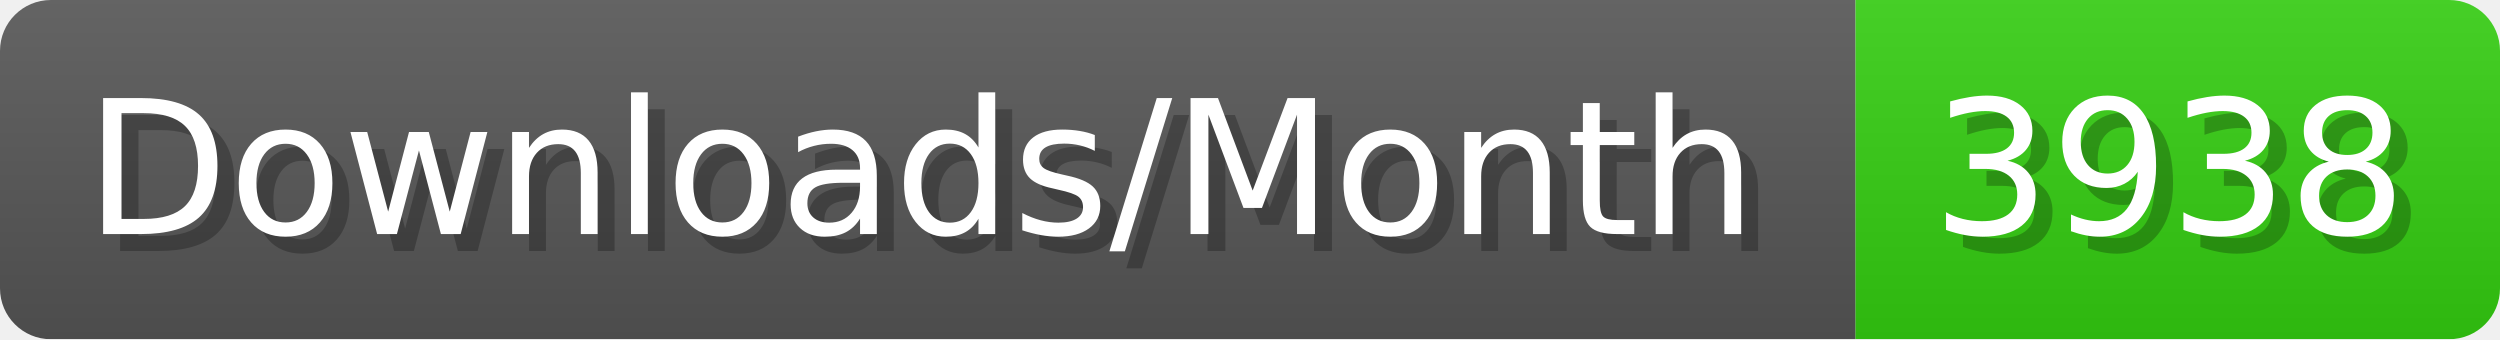
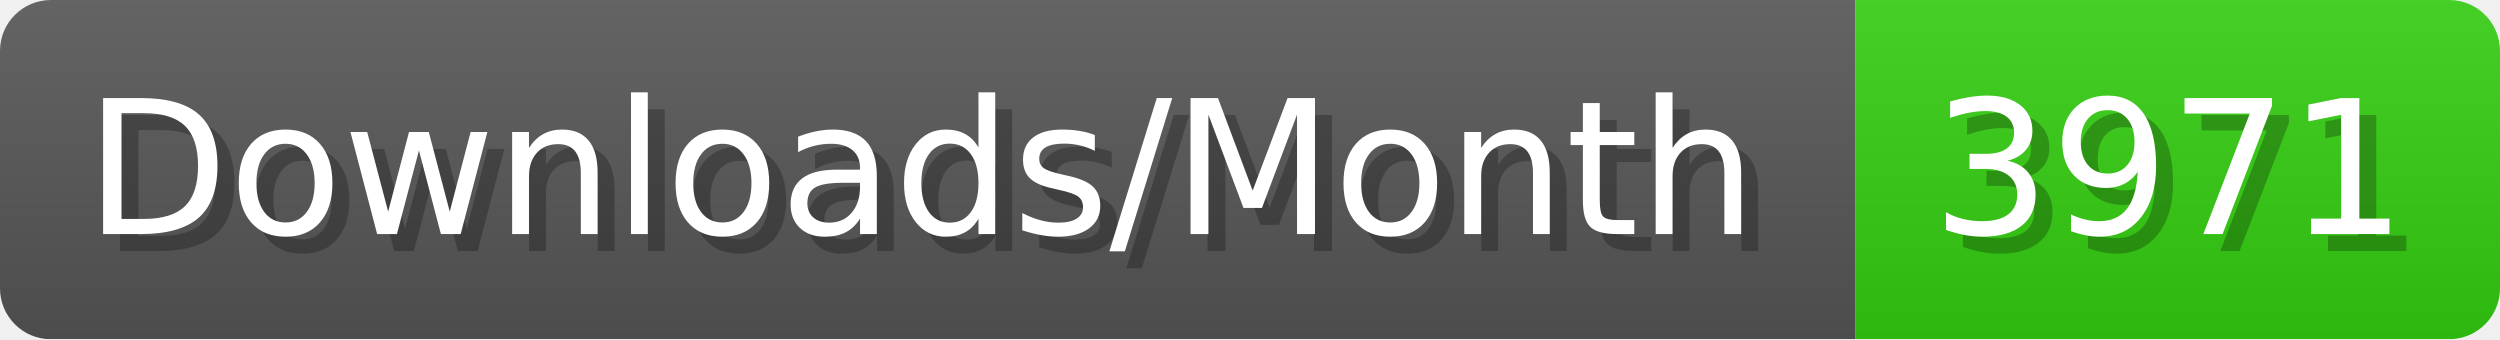
- <svg xmlns="http://www.w3.org/2000/svg" width="147.4" height="20" viewBox="0 0 1474 200" role="img" aria-label="Downloads/Month: 3938">
+ <svg xmlns="http://www.w3.org/2000/svg" width="147.4" height="20" viewBox="0 0 1474 200" role="img" aria-label="Downloads/Month: 3971">
  <linearGradient id="YlXUI" x2="0" y2="100%">
    <stop offset="0" stop-opacity=".1" stop-color="#EEE" />
    <stop offset="1" stop-opacity=".1" />
  </linearGradient>
  <mask id="JHhop">
    <rect width="1474" height="200" rx="30" fill="#FFF" />
  </mask>
  <g mask="url(#JHhop)">
    <rect width="1094" height="200" fill="#555" />
    <rect width="380" height="200" fill="#3C1" x="1094" />
    <rect width="1474" height="200" fill="url(#YlXUI)" />
  </g>
  <g aria-hidden="true" fill="#fff" text-anchor="start" font-family="Verdana,DejaVu Sans,sans-serif" font-size="110">
    <text x="60" y="148" textLength="994" fill="#000" opacity="0.25">Downloads/Month</text>
    <text x="50" y="138" textLength="994">Downloads/Month</text>
-     <text x="1149" y="148" textLength="280" fill="#000" opacity="0.25">3938</text>
-     <text x="1139" y="138" textLength="280">3938</text>
+     <text x="1149" y="148" textLength="280" fill="#000" opacity="0.25">3971</text>
+     <text x="1139" y="138" textLength="280">3971</text>
  </g>
</svg>
